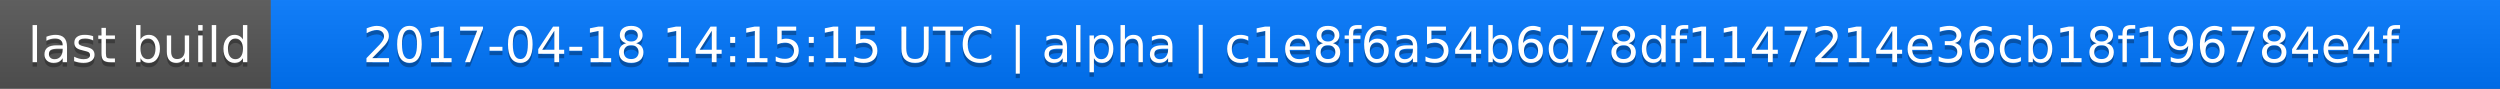
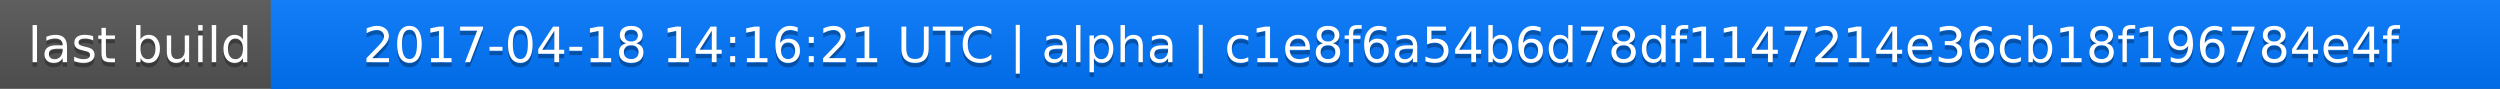
<svg xmlns="http://www.w3.org/2000/svg" width="563" height="20">
  <linearGradient id="a" x2="0" y2="100%">
    <stop offset="0" stop-color="#bbb" stop-opacity=".1" />
    <stop offset="1" stop-opacity=".1" />
  </linearGradient>
  <rect rx="0" width="563" height="20" fill="#555" />
  <rect rx="0" x="61" width="502" height="20" fill="#07f" />
  <path fill="#07f" d="M61 0h4v20h-4z" />
  <rect rx="0" width="563" height="20" fill="url(#a)" />
  <g fill="#fff" text-anchor="middle" font-family="DejaVu Sans,Verdana,Geneva,sans-serif" font-size="11">
    <text x="31.5" y="15" fill="#010101" fill-opacity=".3">last build</text>
    <text x="31.5" y="14">last build</text>
-     <text x="311" y="15" fill="#010101" fill-opacity=".3">2017-04-18 14:15:15 UTC | alpha | c1e8f6a54b6d78df1147214e36cb18f196784e4f</text>
-     <text x="311" y="14">2017-04-18 14:15:15 UTC | alpha | c1e8f6a54b6d78df1147214e36cb18f196784e4f</text>
+     <text x="311" y="15" fill="#010101" fill-opacity=".3">2017-04-18 14:16:21 UTC | alpha | c1e8f6a54b6d78df1147214e36cb18f196784e4f</text>
+     <text x="311" y="14">2017-04-18 14:16:21 UTC | alpha | c1e8f6a54b6d78df1147214e36cb18f196784e4f</text>
  </g>
</svg>
